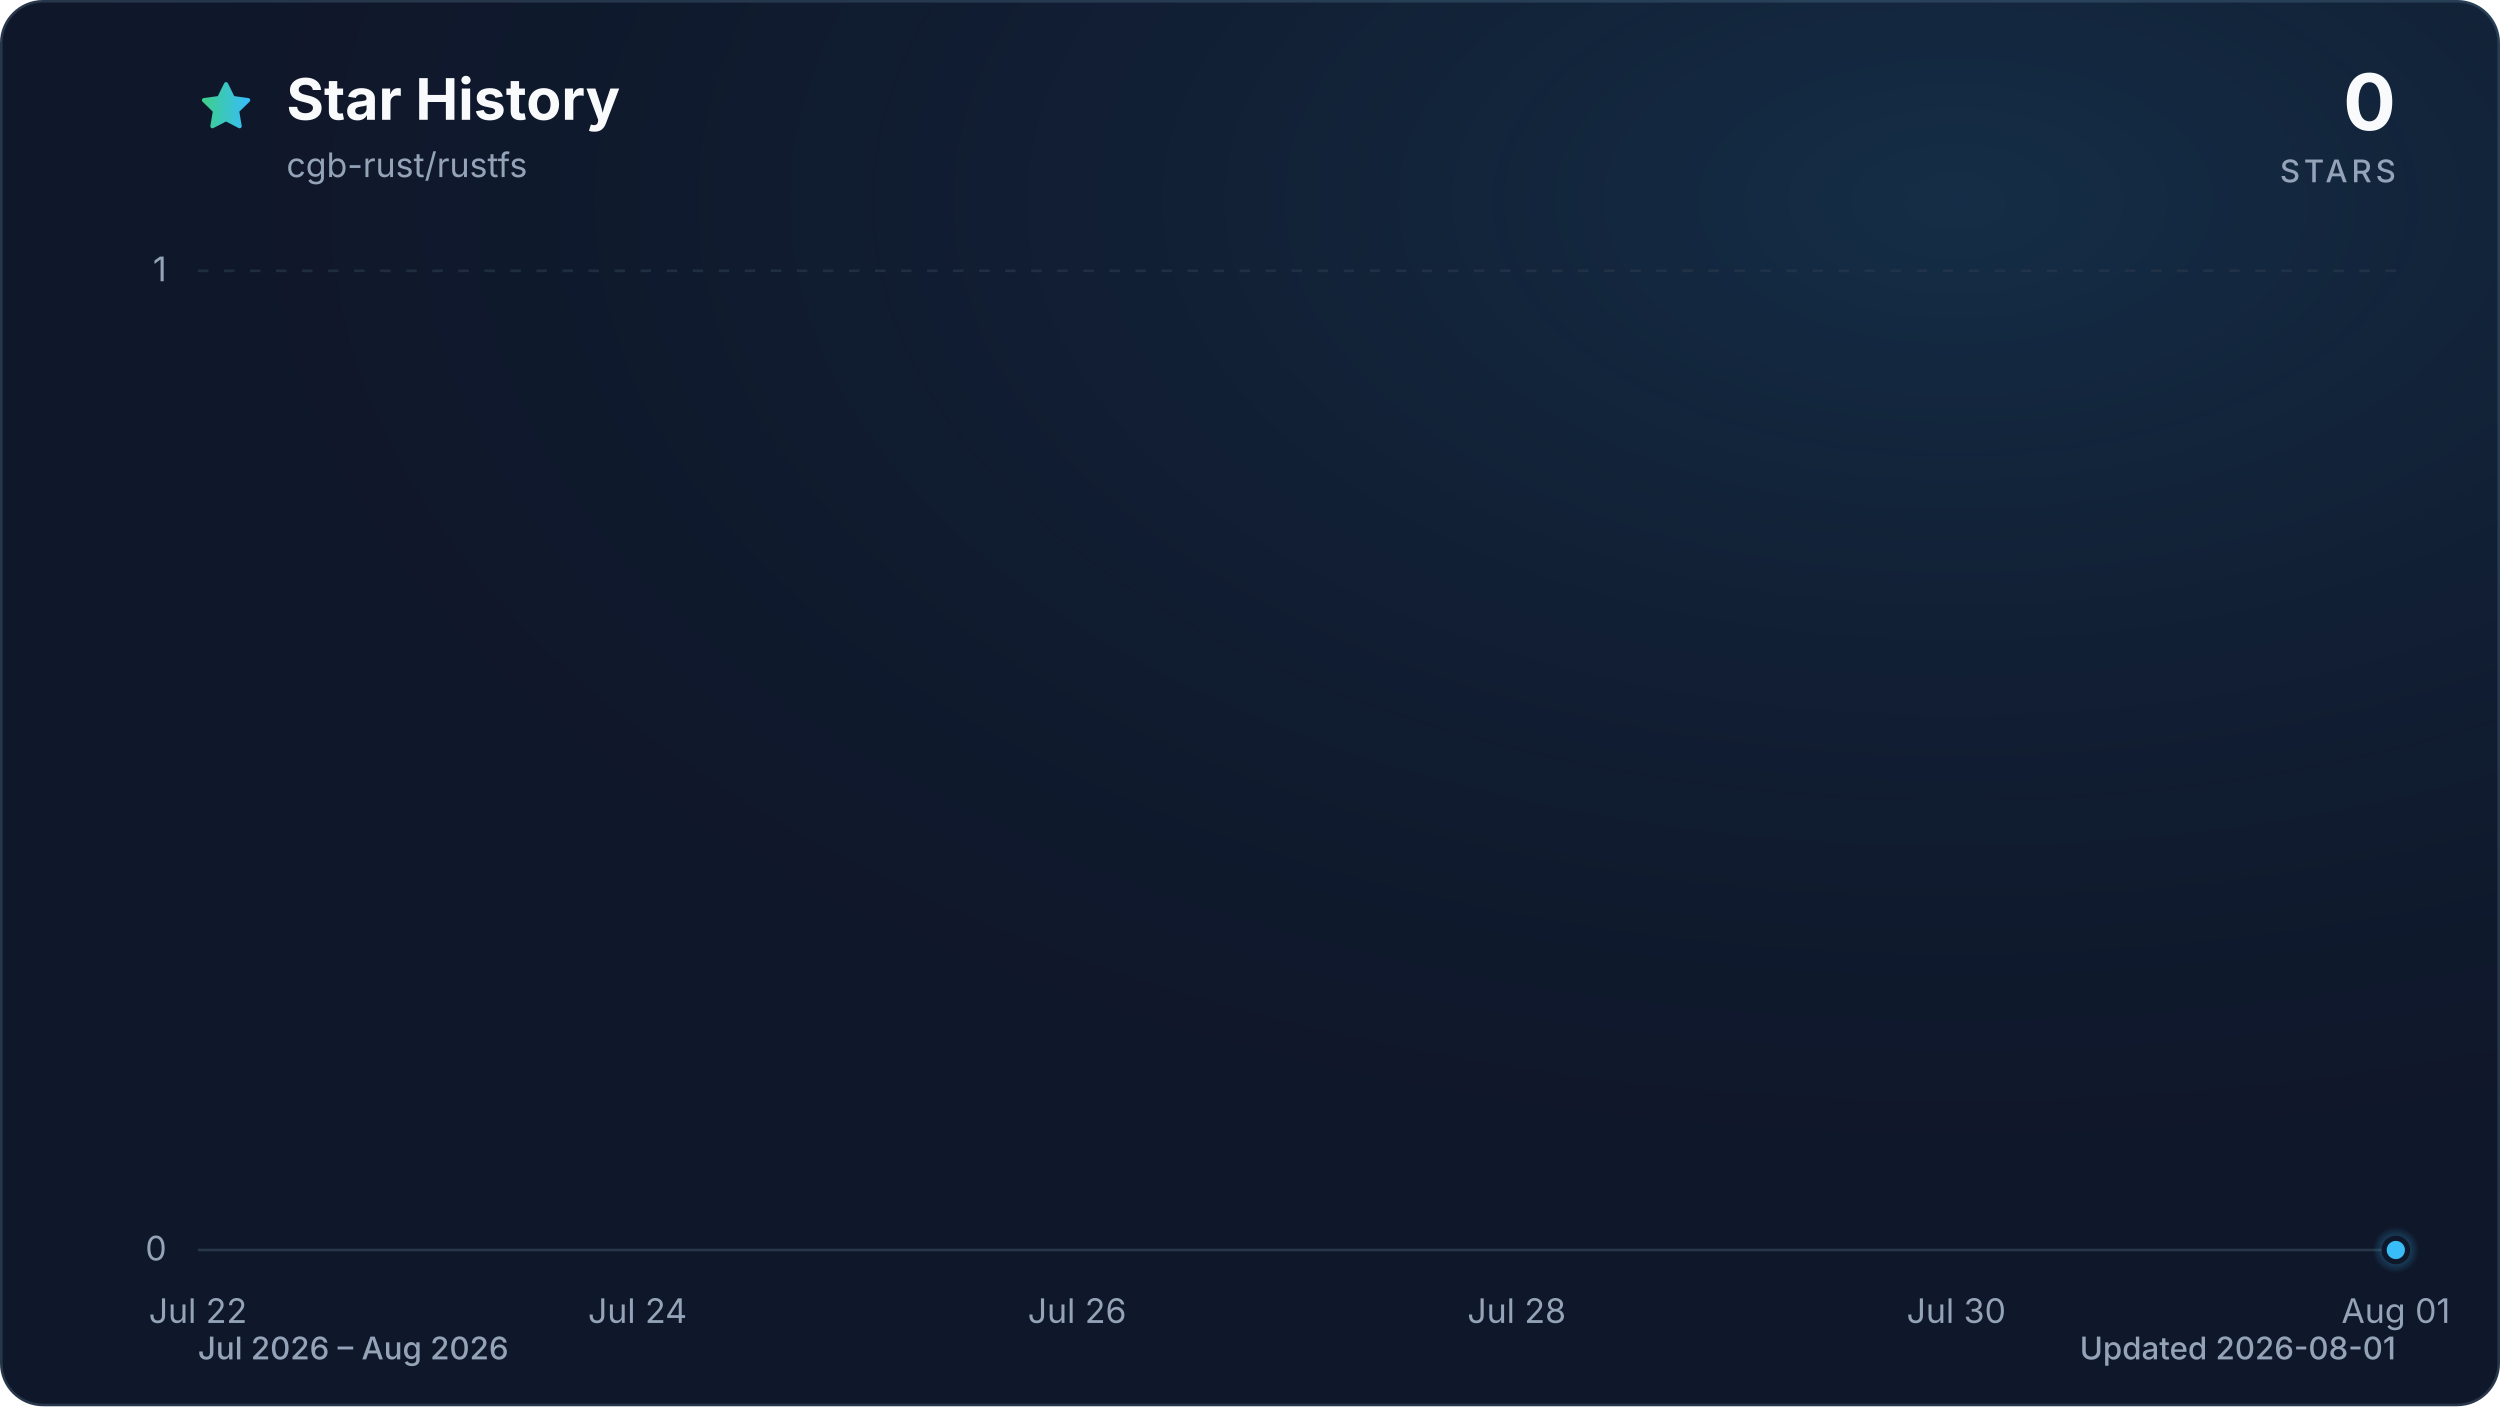
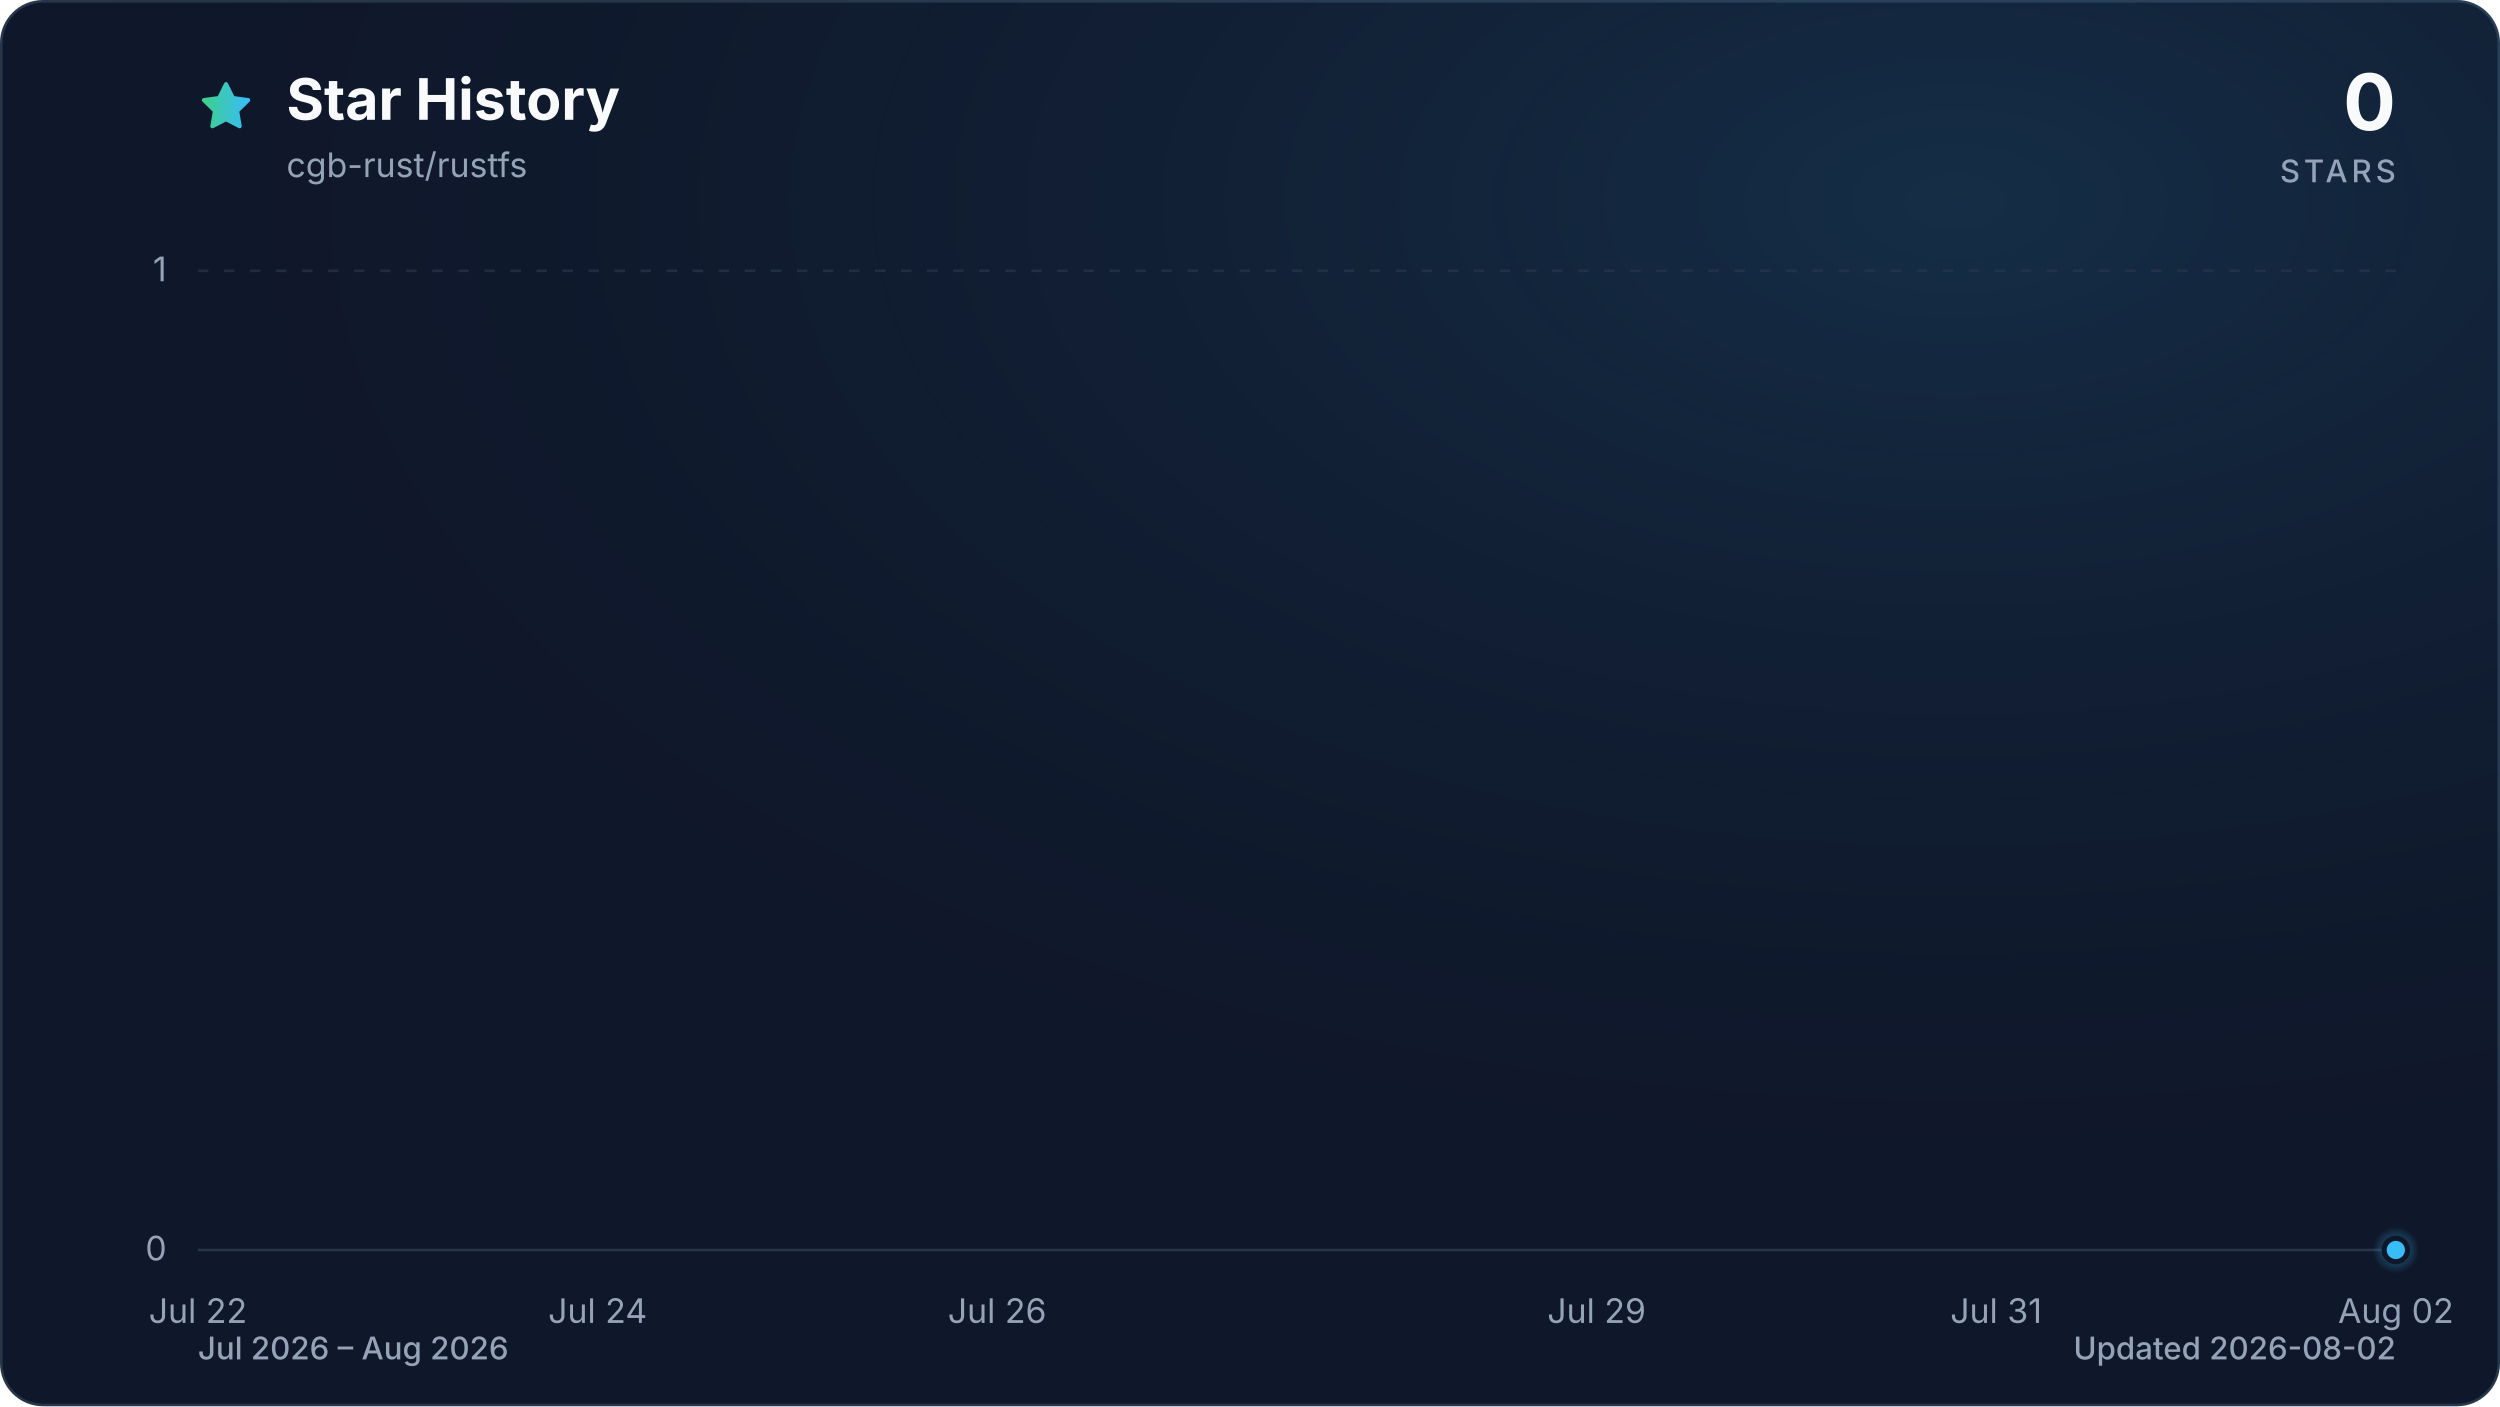
<svg xmlns="http://www.w3.org/2000/svg" viewBox="0 0 960 540" role="img" aria-labelledby="title description" data-style="gradient" data-variant="glow" data-animated="true">
  <defs>
    <linearGradient id="trend" x1="0" y1="0" x2="1" y2="0">
      <stop offset="0%" stop-color="#3ecf8e" />
      <stop offset="100%" stop-color="#38bdf8" />
    </linearGradient>
    <linearGradient id="area" x1="0" y1="0" x2="0" y2="1">
      <stop offset="0%" stop-color="#3ecf8e" stop-opacity="0.30" />
      <stop offset="55%" stop-color="#38bdf8" stop-opacity="0.10" />
      <stop offset="100%" stop-color="#38bdf8" stop-opacity="0.01" />
    </linearGradient>
    <radialGradient id="marker-halo" cx="50%" cy="50%" r="50%">
      <stop offset="0%" stop-color="#38bdf8" stop-opacity="0.55" />
      <stop offset="100%" stop-color="#38bdf8" stop-opacity="0" />
    </radialGradient>
    <radialGradient id="surface-glow" cx="78%" cy="14%" r="80%">
      <stop offset="0%" stop-color="#38bdf8" stop-opacity="0.14" />
      <stop offset="100%" stop-color="#0f172a" stop-opacity="0" />
    </radialGradient>
    <filter id="trend-glow" x="-20%" y="-20%" width="140%" height="140%">
      <feGaussianBlur stdDeviation="7" />
    </filter>
  </defs>
  <style>
.trend-enter{transform-box:fill-box;transform-origin:center;animation:trend-enter 520ms cubic-bezier(0.16,1,0.3,1)}
.marker-enter{transform-box:fill-box;transform-origin:center;animation:marker-enter 320ms cubic-bezier(0.16,1,0.3,1) 200ms both}
.marker-pulse{transform-box:fill-box;transform-origin:center;animation:marker-pulse 2.6s ease-out infinite}
@keyframes trend-enter{from{opacity:.35;transform:translateY(10px)}to{opacity:1;transform:translateY(0)}}
@keyframes marker-enter{from{opacity:0;transform:scale(.4)}to{opacity:1;transform:scale(1)}}
@keyframes marker-pulse{0%{opacity:.5;transform:scale(.7)}70%,100%{opacity:0;transform:scale(2.1)}}
@media (prefers-reduced-motion:reduce){.trend-enter,.marker-enter,.marker-pulse{animation:none!important}}
@media (prefers-reduced-motion:reduce){.marker-pulse{opacity:0}}
</style>
  <rect x="0.5" y="0.5" width="959" height="539" fill="#0f172a" stroke="#27364a" stroke-width="1" rx="16" />
  <rect width="960" height="540" fill="url(#surface-glow)" rx="16" />
  <path d="M12 2.6l2.9 5.9 6.5.9-4.7 4.6 1.1 6.5-5.8-3-5.8 3 1.1-6.5-4.7-4.6 6.5-.9L12 2.6Z" transform="translate(76 30) scale(.9)" fill="url(#trend)" stroke="url(#trend)" stroke-width="1.8" stroke-linejoin="round" aria-hidden="true" />
  <text x="110" y="46" fill="#f8fafc" font-family="ui-sans-serif, system-ui, -apple-system, BlinkMacSystemFont, 'Segoe UI', sans-serif" font-size="22" font-weight="700">Star History</text>
  <text x="110" y="68" fill="#94a3b8" font-family="ui-sans-serif, system-ui, -apple-system, BlinkMacSystemFont, 'Segoe UI', sans-serif" font-size="13">cgb-rust/rustfs</text>
  <text x="920" y="50" fill="#f8fafc" font-family="ui-sans-serif, system-ui, -apple-system, BlinkMacSystemFont, 'Segoe UI', sans-serif" font-size="30" font-weight="700" text-anchor="end">0</text>
  <text x="920" y="70" fill="#94a3b8" font-family="ui-sans-serif, system-ui, -apple-system, BlinkMacSystemFont, 'Segoe UI', sans-serif" font-size="12" font-weight="500" letter-spacing="1.5" text-anchor="end">STARS</text>
  <line x1="76" y1="480.0" x2="920" y2="480.0" stroke="#27364a" stroke-width="1" stroke-dasharray="0" opacity="1" />
  <text x="64" y="484.0" fill="#94a3b8" font-family="ui-sans-serif, system-ui, -apple-system, BlinkMacSystemFont, 'Segoe UI', sans-serif" font-size="13" text-anchor="end">0</text>
  <line x1="76" y1="104.0" x2="920" y2="104.0" stroke="#27364a" stroke-width="1" stroke-dasharray="4 6" opacity="0.7" />
  <text x="64" y="108.0" fill="#94a3b8" font-family="ui-sans-serif, system-ui, -apple-system, BlinkMacSystemFont, 'Segoe UI', sans-serif" font-size="13" text-anchor="end">1</text>
  <text x="76.0" y="508" fill="#94a3b8" font-family="ui-sans-serif, system-ui, -apple-system, BlinkMacSystemFont, 'Segoe UI', sans-serif" font-size="13" text-anchor="middle">Jul 22</text>
-   <text x="244.8" y="508" fill="#94a3b8" font-family="ui-sans-serif, system-ui, -apple-system, BlinkMacSystemFont, 'Segoe UI', sans-serif" font-size="13" text-anchor="middle">Jul 24</text>
-   <text x="413.6" y="508" fill="#94a3b8" font-family="ui-sans-serif, system-ui, -apple-system, BlinkMacSystemFont, 'Segoe UI', sans-serif" font-size="13" text-anchor="middle">Jul 26</text>
-   <text x="582.4" y="508" fill="#94a3b8" font-family="ui-sans-serif, system-ui, -apple-system, BlinkMacSystemFont, 'Segoe UI', sans-serif" font-size="13" text-anchor="middle">Jul 28</text>
-   <text x="751.2" y="508" fill="#94a3b8" font-family="ui-sans-serif, system-ui, -apple-system, BlinkMacSystemFont, 'Segoe UI', sans-serif" font-size="13" text-anchor="middle">Jul 30</text>
-   <text x="920.0" y="508" fill="#94a3b8" font-family="ui-sans-serif, system-ui, -apple-system, BlinkMacSystemFont, 'Segoe UI', sans-serif" font-size="13" text-anchor="middle">Aug 01</text>
+   <text x="229.5" y="508" fill="#94a3b8" font-family="ui-sans-serif, system-ui, -apple-system, BlinkMacSystemFont, 'Segoe UI', sans-serif" font-size="13" text-anchor="middle">Jul 24</text>
+   <text x="382.9" y="508" fill="#94a3b8" font-family="ui-sans-serif, system-ui, -apple-system, BlinkMacSystemFont, 'Segoe UI', sans-serif" font-size="13" text-anchor="middle">Jul 26</text>
+   <text x="613.1" y="508" fill="#94a3b8" font-family="ui-sans-serif, system-ui, -apple-system, BlinkMacSystemFont, 'Segoe UI', sans-serif" font-size="13" text-anchor="middle">Jul 29</text>
+   <text x="766.5" y="508" fill="#94a3b8" font-family="ui-sans-serif, system-ui, -apple-system, BlinkMacSystemFont, 'Segoe UI', sans-serif" font-size="13" text-anchor="middle">Jul 31</text>
+   <text x="920.0" y="508" fill="#94a3b8" font-family="ui-sans-serif, system-ui, -apple-system, BlinkMacSystemFont, 'Segoe UI', sans-serif" font-size="13" text-anchor="middle">Aug 02</text>
  <g class="trend-enter">
-     <path d="M 76.0 480.0 C 104.1 480.0, 132.3 480.0, 160.4 480.0 C 188.5 480.0, 216.7 480.0, 244.8 480.0 C 272.9 480.0, 301.1 480.0, 329.2 480.0 C 357.3 480.0, 385.5 480.0, 413.6 480.0 C 441.7 480.0, 469.9 480.0, 498.0 480.0 C 526.1 480.0, 554.3 480.0, 582.4 480.0 C 610.5 480.0, 638.7 480.0, 666.8 480.0 C 694.9 480.0, 723.1 480.0, 751.2 480.0 C 779.3 480.0, 807.5 480.0, 835.6 480.0 C 863.7 480.0, 891.9 480.0, 920.0 480.0 L 920.0 480.0 L 76.0 480.0 Z" fill="url(#area)" />
-     <path d="M 76.0 480.0 C 104.1 480.0, 132.3 480.0, 160.4 480.0 C 188.5 480.0, 216.7 480.0, 244.8 480.0 C 272.9 480.0, 301.1 480.0, 329.2 480.0 C 357.3 480.0, 385.5 480.0, 413.6 480.0 C 441.7 480.0, 469.9 480.0, 498.0 480.0 C 526.1 480.0, 554.3 480.0, 582.4 480.0 C 610.5 480.0, 638.7 480.0, 666.8 480.0 C 694.9 480.0, 723.1 480.0, 751.2 480.0 C 779.3 480.0, 807.5 480.0, 835.6 480.0 C 863.7 480.0, 891.9 480.0, 920.0 480.0" fill="none" stroke="url(#trend)" stroke-width="12" stroke-linecap="round" stroke-linejoin="round" opacity="0.16" filter="url(#trend-glow)" />
-     <path d="M 76.0 480.0 C 104.1 480.0, 132.3 480.0, 160.4 480.0 C 188.5 480.0, 216.7 480.0, 244.8 480.0 C 272.9 480.0, 301.1 480.0, 329.2 480.0 C 357.3 480.0, 385.5 480.0, 413.6 480.0 C 441.7 480.0, 469.9 480.0, 498.0 480.0 C 526.1 480.0, 554.3 480.0, 582.4 480.0 C 610.5 480.0, 638.7 480.0, 666.8 480.0 C 694.9 480.0, 723.1 480.0, 751.2 480.0 C 779.3 480.0, 807.5 480.0, 835.6 480.0 C 863.7 480.0, 891.9 480.0, 920.0 480.0" fill="none" stroke="url(#trend)" stroke-width="3" stroke-linecap="round" stroke-linejoin="round" />
+     <path d="M 76.0 480.0 C 101.6 480.0, 127.2 480.0, 152.7 480.0 C 178.3 480.0, 203.9 480.0, 229.5 480.0 C 255.0 480.0, 280.6 480.0, 306.2 480.0 C 331.8 480.0, 357.3 480.0, 382.9 480.0 C 408.5 480.0, 434.1 480.0, 459.6 480.0 C 485.2 480.0, 510.8 480.0, 536.4 480.0 C 561.9 480.0, 587.5 480.0, 613.1 480.0 C 638.7 480.0, 664.2 480.0, 689.8 480.0 C 715.4 480.0, 741.0 480.0, 766.5 480.0 C 792.1 480.0, 817.7 480.0, 843.3 480.0 C 868.8 480.0, 894.4 480.0, 920.0 480.0 L 920.0 480.0 L 76.0 480.0 Z" fill="url(#area)" />
+     <path d="M 76.0 480.0 C 101.6 480.0, 127.2 480.0, 152.7 480.0 C 178.3 480.0, 203.9 480.0, 229.5 480.0 C 255.0 480.0, 280.6 480.0, 306.2 480.0 C 331.8 480.0, 357.3 480.0, 382.9 480.0 C 408.5 480.0, 434.1 480.0, 459.6 480.0 C 485.2 480.0, 510.8 480.0, 536.4 480.0 C 561.9 480.0, 587.5 480.0, 613.1 480.0 C 638.7 480.0, 664.2 480.0, 689.8 480.0 C 715.4 480.0, 741.0 480.0, 766.5 480.0 C 792.1 480.0, 817.7 480.0, 843.3 480.0 C 868.8 480.0, 894.4 480.0, 920.0 480.0" fill="none" stroke="url(#trend)" stroke-width="12" stroke-linecap="round" stroke-linejoin="round" opacity="0.16" filter="url(#trend-glow)" />
+     <path d="M 76.0 480.0 C 101.6 480.0, 127.2 480.0, 152.7 480.0 C 178.3 480.0, 203.9 480.0, 229.5 480.0 C 255.0 480.0, 280.6 480.0, 306.2 480.0 C 331.8 480.0, 357.3 480.0, 382.9 480.0 C 408.5 480.0, 434.1 480.0, 459.6 480.0 C 485.2 480.0, 510.8 480.0, 536.4 480.0 C 561.9 480.0, 587.5 480.0, 613.1 480.0 C 638.7 480.0, 664.2 480.0, 689.8 480.0 C 715.4 480.0, 741.0 480.0, 766.5 480.0 C 792.1 480.0, 817.7 480.0, 843.3 480.0 C 868.8 480.0, 894.4 480.0, 920.0 480.0" fill="none" stroke="url(#trend)" stroke-width="3" stroke-linecap="round" stroke-linejoin="round" />
  </g>
  <g class="marker-enter">
    <circle class="marker-pulse" cx="920.0" cy="480.0" r="9" fill="url(#marker-halo)" />
    <circle cx="920.0" cy="480.0" r="4.5" fill="#38bdf8" stroke="#0f172a" stroke-width="2" />
  </g>
  <text x="76" y="522" fill="#94a3b8" font-family="ui-sans-serif, system-ui, -apple-system, BlinkMacSystemFont, 'Segoe UI', sans-serif" font-size="12" font-weight="500">Jul 2026 – Aug 2026</text>
-   <text x="920" y="522" fill="#94a3b8" font-family="ui-sans-serif, system-ui, -apple-system, BlinkMacSystemFont, 'Segoe UI', sans-serif" font-size="12" font-weight="500" text-anchor="end">Updated 2026-08-01</text>
+   <text x="920" y="522" fill="#94a3b8" font-family="ui-sans-serif, system-ui, -apple-system, BlinkMacSystemFont, 'Segoe UI', sans-serif" font-size="12" font-weight="500" text-anchor="end">Updated 2026-08-02</text>
</svg>
